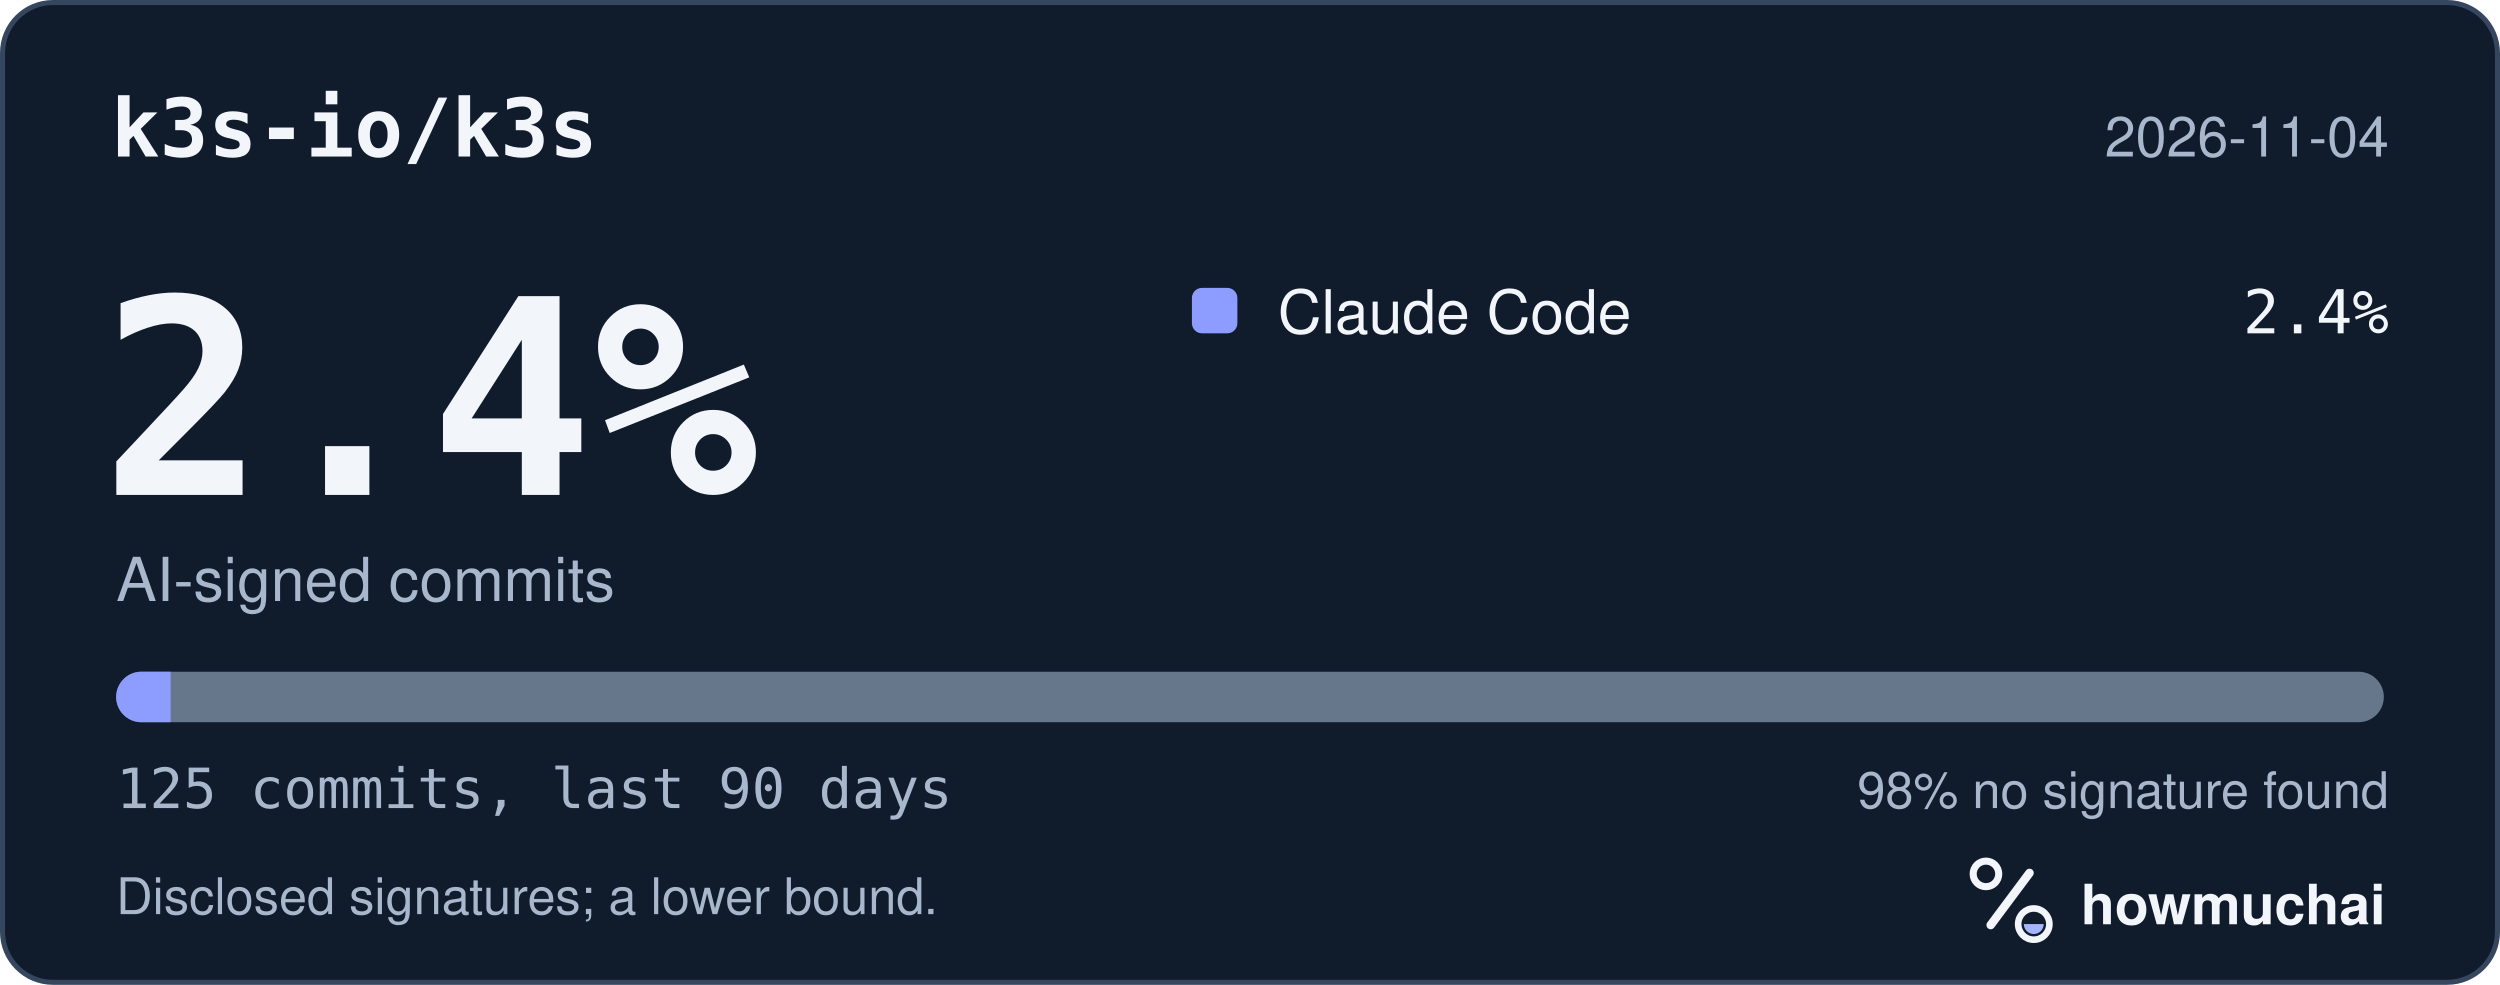
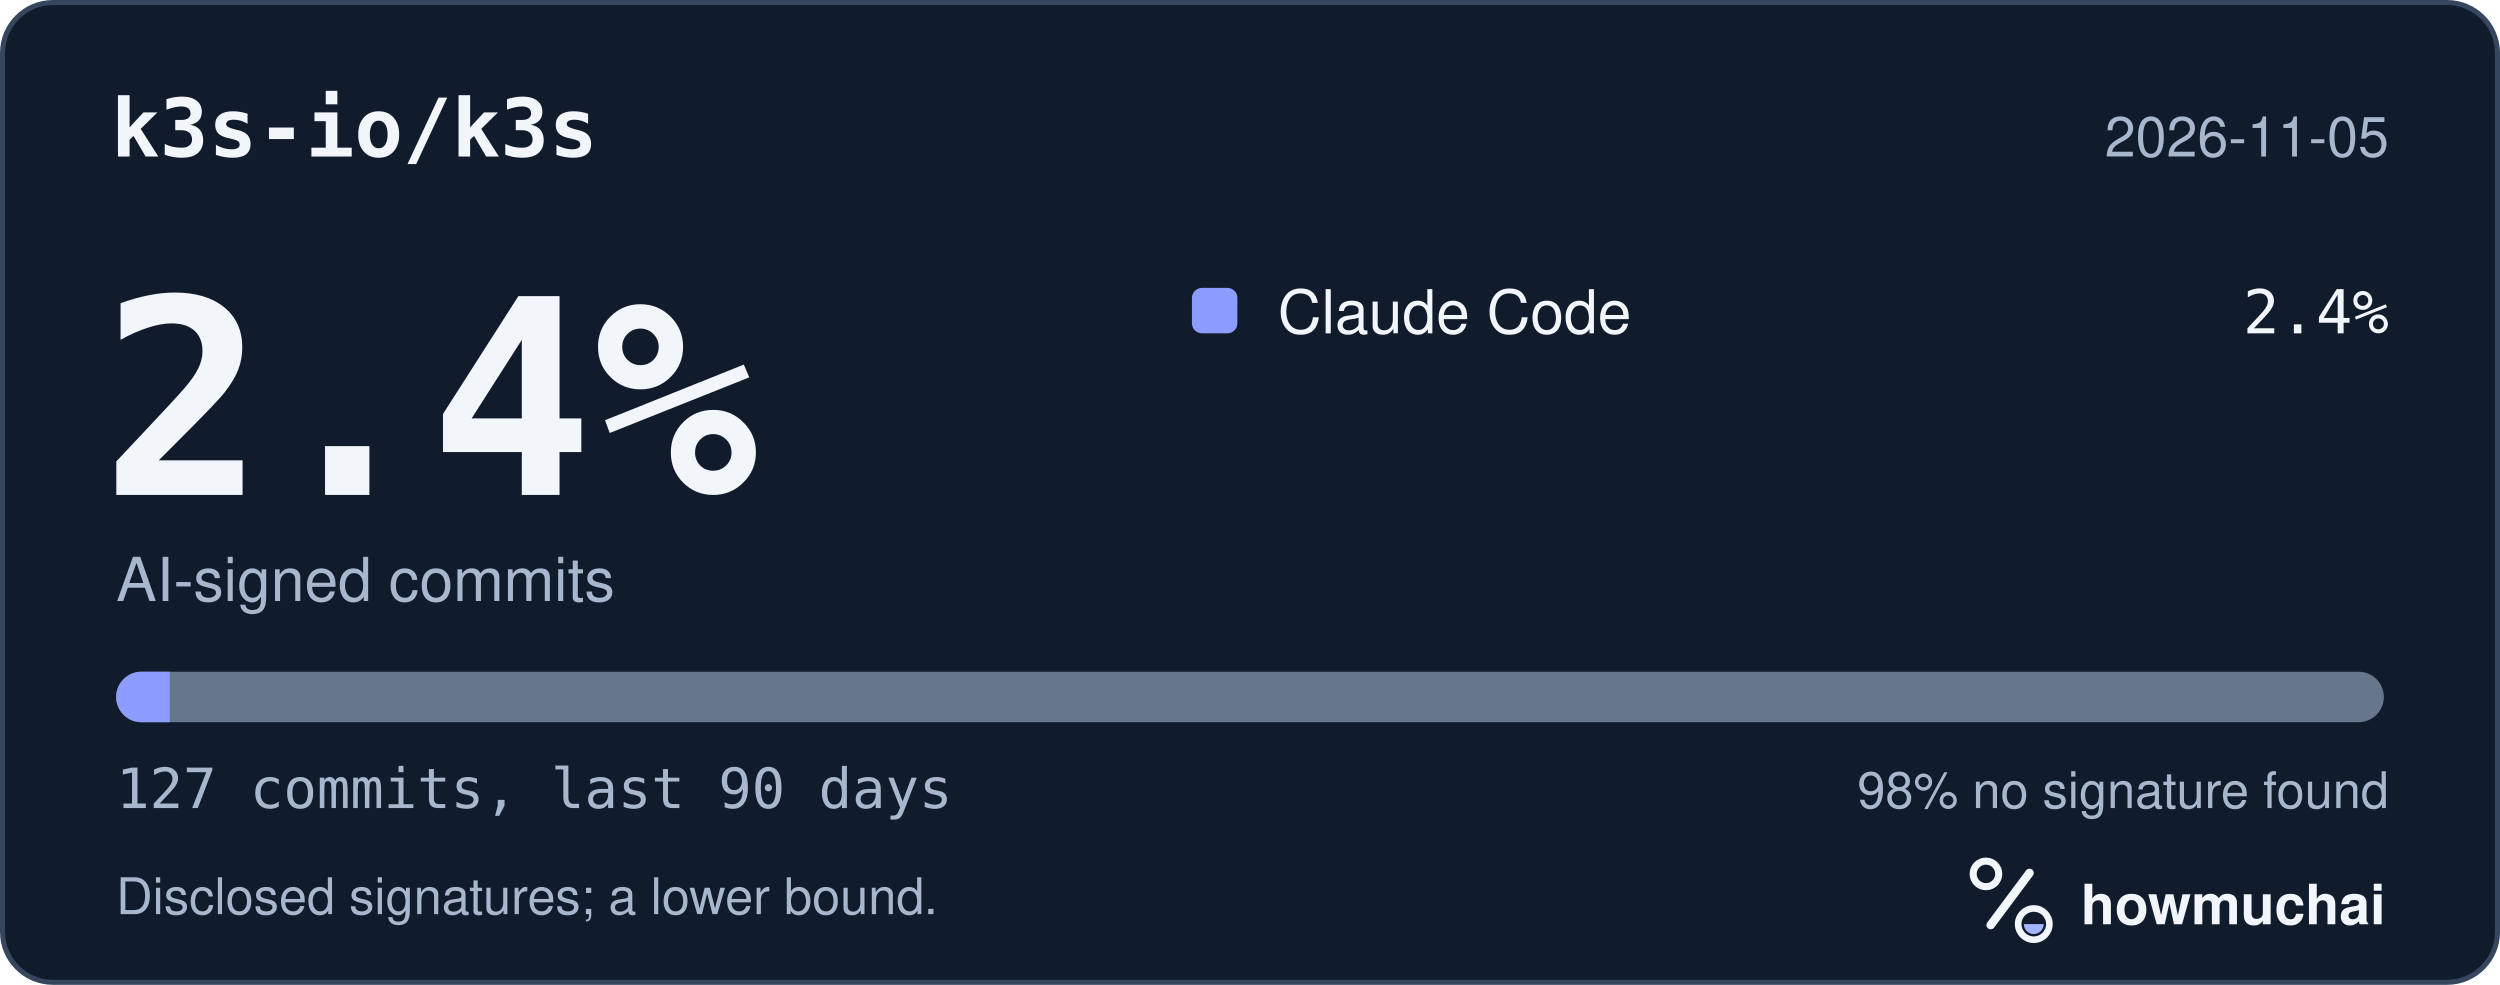
<svg xmlns="http://www.w3.org/2000/svg" width="495" height="195" viewBox="0 0 495 195" role="img" aria-labelledby="hm-t hm-d">
  <rect x="0.5" y="0.5" width="494" height="194" rx="10" fill="#101B2C" stroke="#35465E" />
  <text x="22" y="31" fill="#F2F5FA" font-family="ui-monospace, SF Mono, Menlo, Consolas, IBM Plex Mono, monospace" font-size="16" font-weight="600">k3s-io/k3s</text>
-   <text x="473" y="31" fill="#A8B7CC" font-family="-apple-system, BlinkMacSystemFont, Segoe UI, Helvetica, Arial, Fira Sans, sans-serif" font-size="11" text-anchor="end">2026-11-04</text>
+   <text x="473" y="31" fill="#A8B7CC" font-family="-apple-system, BlinkMacSystemFont, Segoe UI, Helvetica, Arial, Fira Sans, sans-serif" font-size="11" text-anchor="end">2026-11-05</text>
  <text x="20" y="98" fill="#F2F5FA" font-family="ui-monospace, SF Mono, Menlo, Consolas, IBM Plex Mono, monospace" font-size="54" font-weight="700">2.4%</text>
  <text x="23" y="119" fill="#A8B7CC" font-family="-apple-system, BlinkMacSystemFont, Segoe UI, Helvetica, Arial, Fira Sans, sans-serif" font-size="12">AI-signed commits</text>
  <rect x="236" y="57" width="9" height="9" rx="2" fill="#8D9DFF" />
  <text x="253" y="66" fill="#F2F5FA" font-family="-apple-system, BlinkMacSystemFont, Segoe UI, Helvetica, Arial, Fira Sans, sans-serif" font-size="12">Claude Code</text>
  <text x="473" y="66" fill="#F2F5FA" font-family="ui-monospace, SF Mono, Menlo, Consolas, IBM Plex Mono, monospace" font-size="12" text-anchor="end">2.4%</text>
  <defs>
    <clipPath id="hm-bar">
      <rect x="23" y="133" width="449" height="10" rx="5" />
    </clipPath>
  </defs>
  <rect x="23" y="133" width="449" height="10" rx="5" fill="#66768B" />
  <g clip-path="url(#hm-bar)">
-     <rect x="23.00" y="133" width="10.78" height="10" fill="#8D9DFF" />
+     <rect x="23.00" y="133" width="10.61" height="10" fill="#8D9DFF" />
  </g>
-   <text x="23" y="160" fill="#A8B7CC" font-family="ui-monospace, SF Mono, Menlo, Consolas, IBM Plex Mono, monospace" font-size="11">125 commits, last 90 days</text>
+   <text x="23" y="160" fill="#A8B7CC" font-family="ui-monospace, SF Mono, Menlo, Consolas, IBM Plex Mono, monospace" font-size="11">127 commits, last 90 days</text>
  <text x="473" y="160" fill="#A8B7CC" font-family="-apple-system, BlinkMacSystemFont, Segoe UI, Helvetica, Arial, Fira Sans, sans-serif" font-size="10" text-anchor="end">98% no signature found</text>
  <text x="23" y="181" fill="#A8B7CC" font-family="-apple-system, BlinkMacSystemFont, Segoe UI, Helvetica, Arial, Fira Sans, sans-serif" font-size="10">Disclosed signatures; a lower bound.</text>
  <g transform="translate(386 166) scale(0.046875)">
    <circle cx="154" cy="150" r="54" fill="none" stroke="#F2F5FA" stroke-width="30" />
    <path d="M174 366 338 146" fill="none" stroke="#F2F5FA" stroke-width="36" stroke-linecap="round" />
    <circle cx="356" cy="362" r="66" fill="none" stroke="#F2F5FA" stroke-width="28" />
    <path d="M314 362a42 42 0 0 0 84 0Z" fill="#A4B5FF" />
  </g>
  <text x="412" y="183" fill="#F2F5FA" font-family="-apple-system, BlinkMacSystemFont, Segoe UI, Helvetica, Arial, Fira Sans, sans-serif" font-size="11" font-weight="650">howmuchai</text>
</svg>
